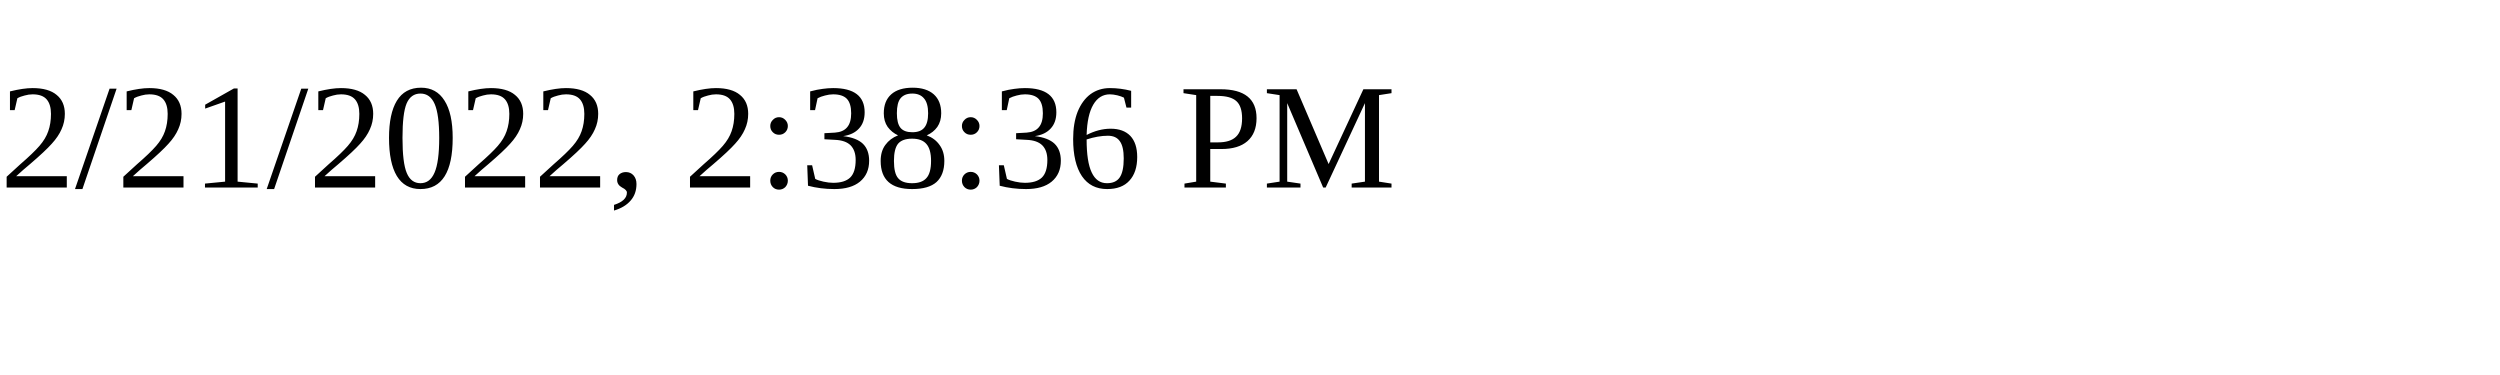
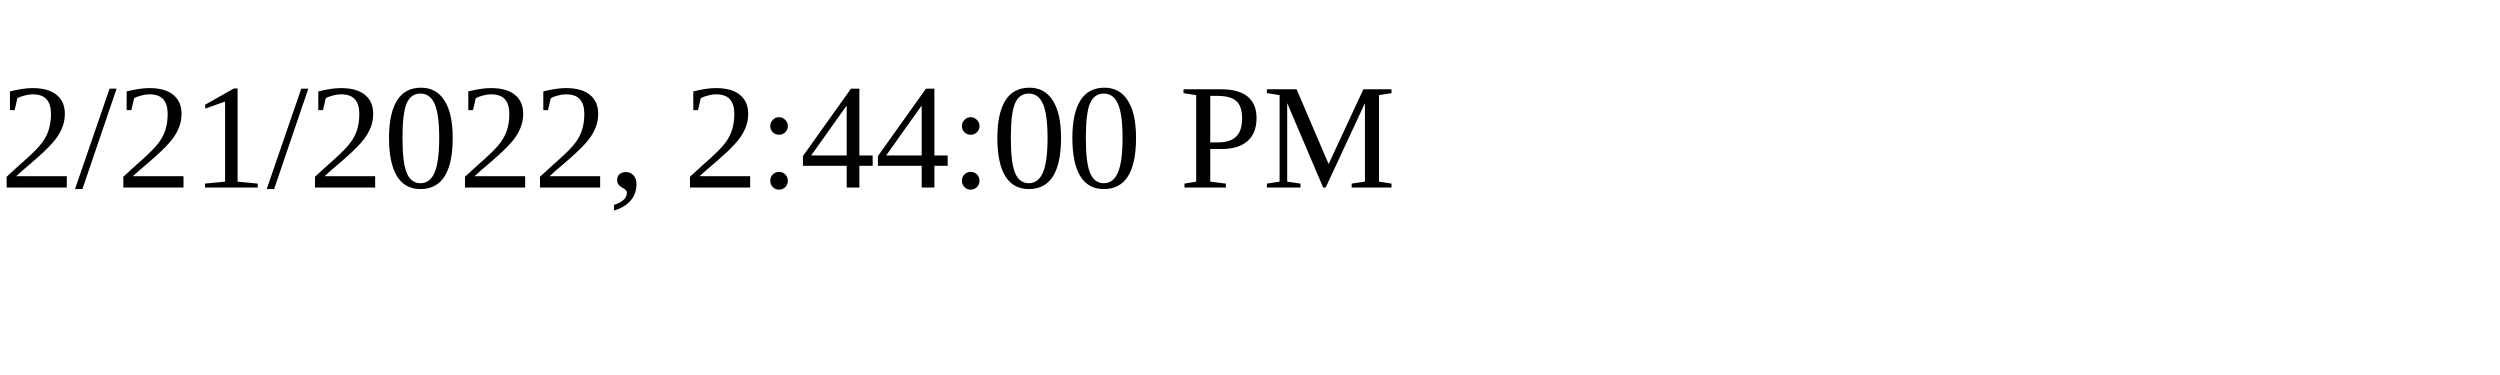
<svg xmlns="http://www.w3.org/2000/svg" height="30" width="200">
-   <text x="0" y="15">2/21/2022, 2:38:36 PM</text>
+   <text x="0" y="15">2/21/2022, 2:44:00 PM</text>
</svg>
